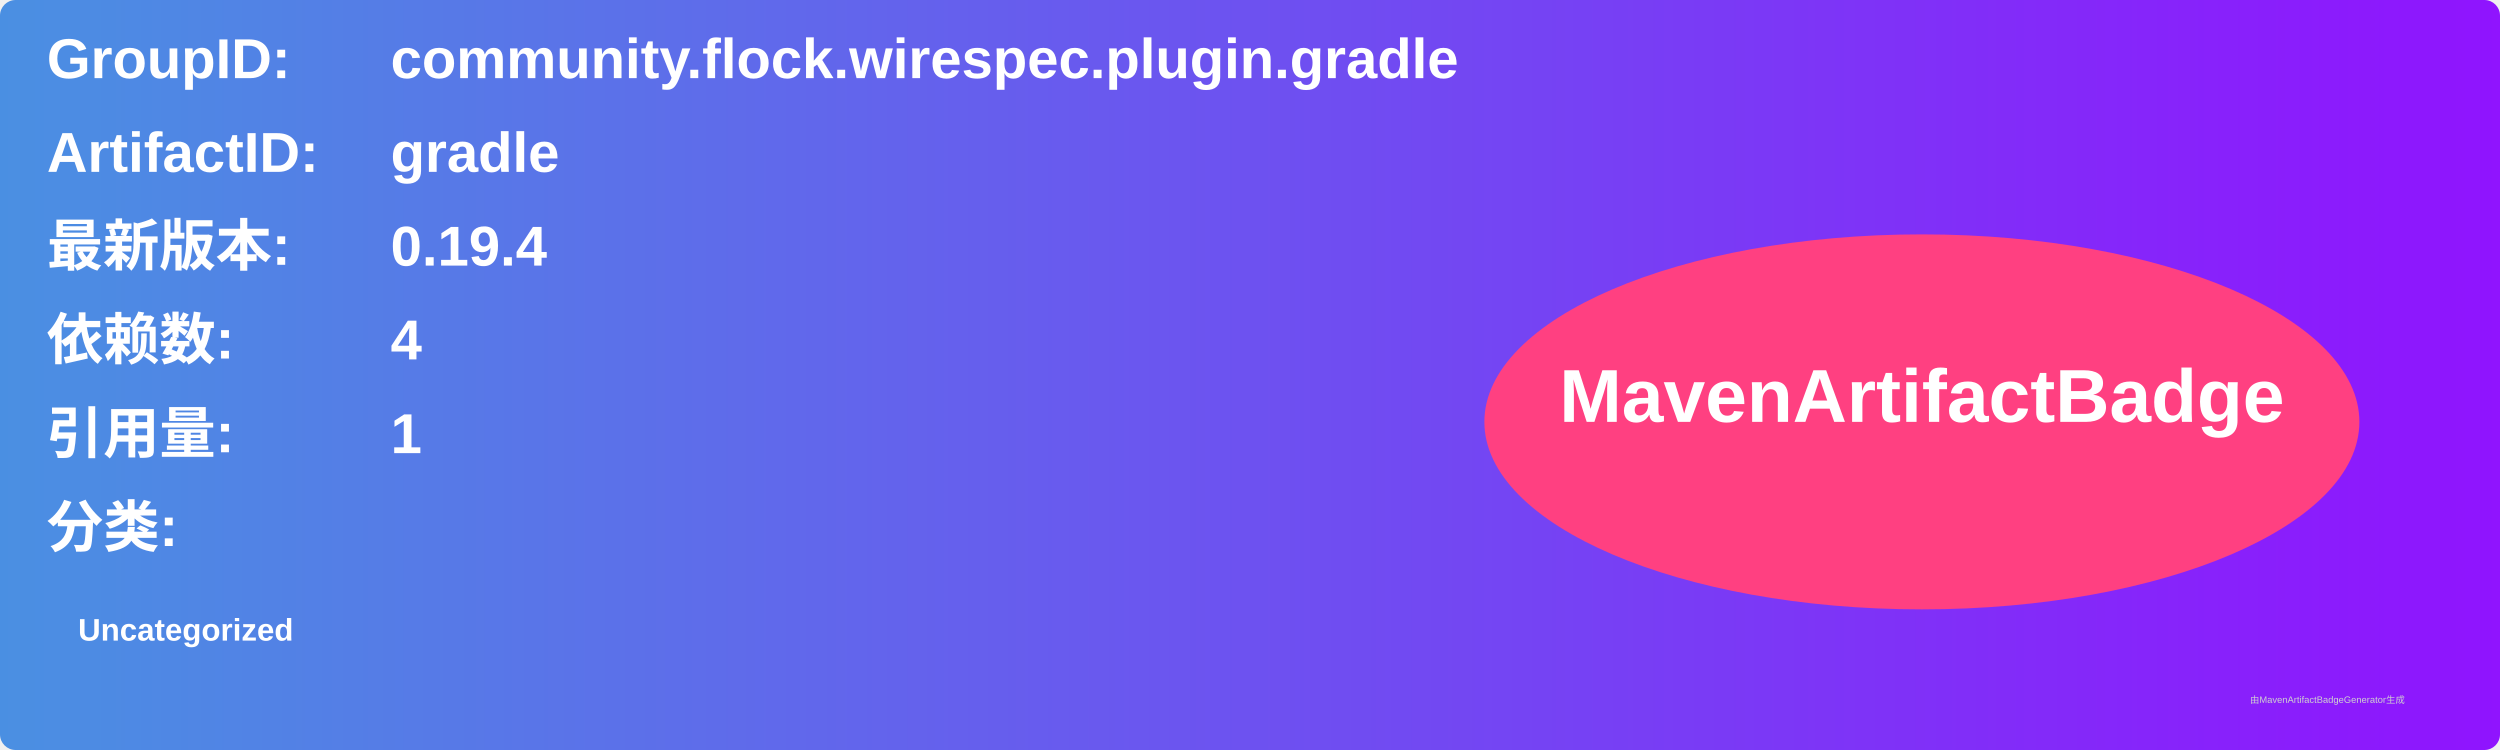
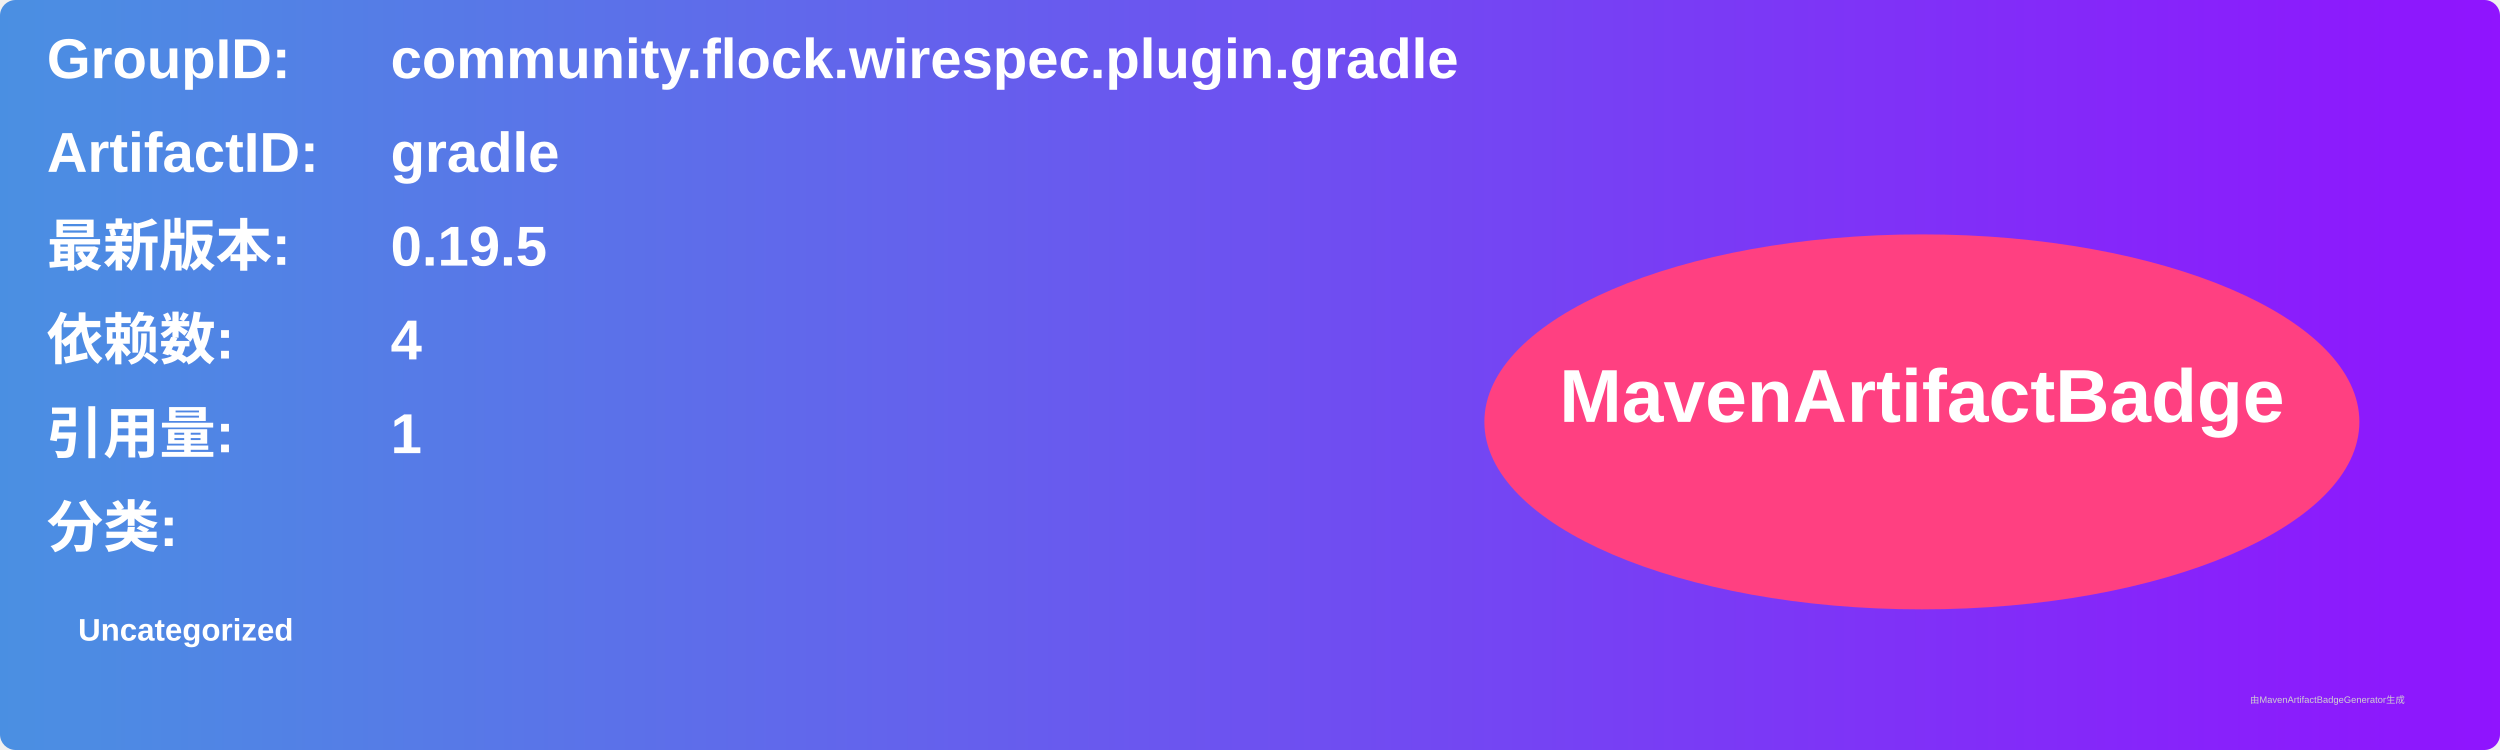
<svg xmlns="http://www.w3.org/2000/svg" width="800" height="240" viewBox="0 0 800 240">
  <linearGradient id="grad" x1="0%" y1="0%" x2="100%" y2="0%">
    <stop offset="0%" stop-color="#4a90e2" />
    <stop offset="100%" stop-color="#9013fe" />
  </linearGradient>
  <rect width="100%" height="100%" rx="5" ry="5" fill="url(#grad)" />
  <g transform="translate(15, 15)">
    <text x="0" y="10" font-family="Arial" font-size="18" fill="white" font-weight="bold" width="260">GroupID:</text>
    <text x="110" y="10" font-family="Arial" font-size="18" fill="white" font-weight="bold" width="460">community.flock.wirespec.plugin.gradle</text>
    <text x="0" y="40" font-family="Arial" font-size="18" fill="white" font-weight="bold" width="260">ArtifactID:</text>
    <text x="110" y="40" font-family="Arial" font-size="18" fill="white" font-weight="bold" width="460">gradle</text>
    <text x="0" y="70" font-family="Arial" font-size="18" fill="white" font-weight="bold">最新版本:</text>
    <text x="110" y="70" font-family="Arial" font-size="18" fill="white" font-weight="bold">
-       <tspan font-weight="bold">0.19.4</tspan>
+       <tspan font-weight="bold">0.19.5</tspan>
    </text>
    <text x="0" y="100" font-family="Arial" font-size="18" fill="white" font-weight="bold">依赖数: </text>
    <text x="110" y="100" font-family="Arial" font-size="18" fill="white">
      <tspan font-weight="bold">4</tspan>
    </text>
    <text x="0" y="130" font-family="Arial" font-size="18" fill="white" font-weight="bold">引用量: </text>
    <text x="110" y="130" font-family="Arial" font-size="18" fill="white">
      <tspan font-weight="bold">1</tspan>
    </text>
    <text x="0" y="160" font-family="Arial" font-size="18" fill="white" font-weight="bold">分类:</text>
    <text x="10" y="190" font-family="Arial" font-size="10" fill="white">
      <tspan font-weight="bold">Uncategorized</tspan>
    </text>
    <ellipse cx="600" cy="120" rx="140" ry="60" fill="#ff4081" />
    <text x="600" y="120" text-anchor="middle" font-family="Arial" font-size="24" fill="white" font-weight="bold">MavenArtifactBadge</text>
  </g>
  <text x="720" y="225" font-family="Arial" font-size="3" fill="#d0d0d0">由MavenArtifactBadgeGenerator生成</text>
</svg>
